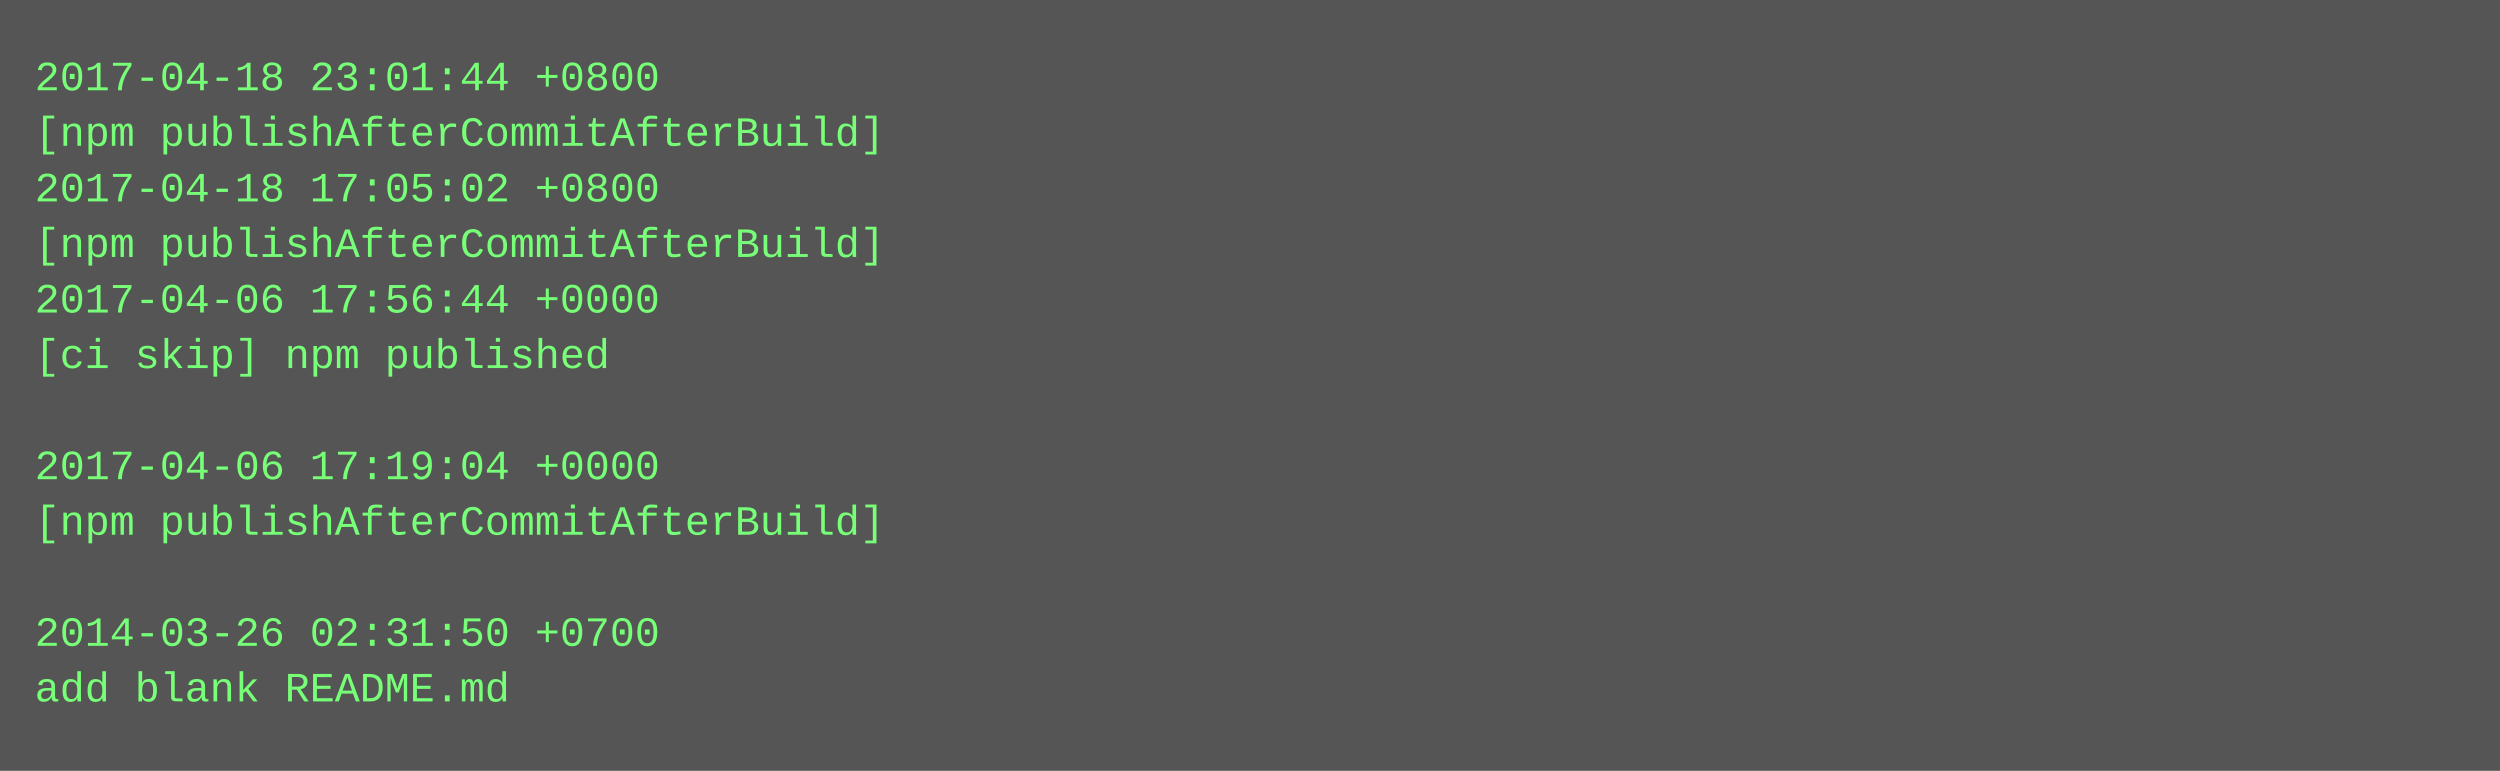
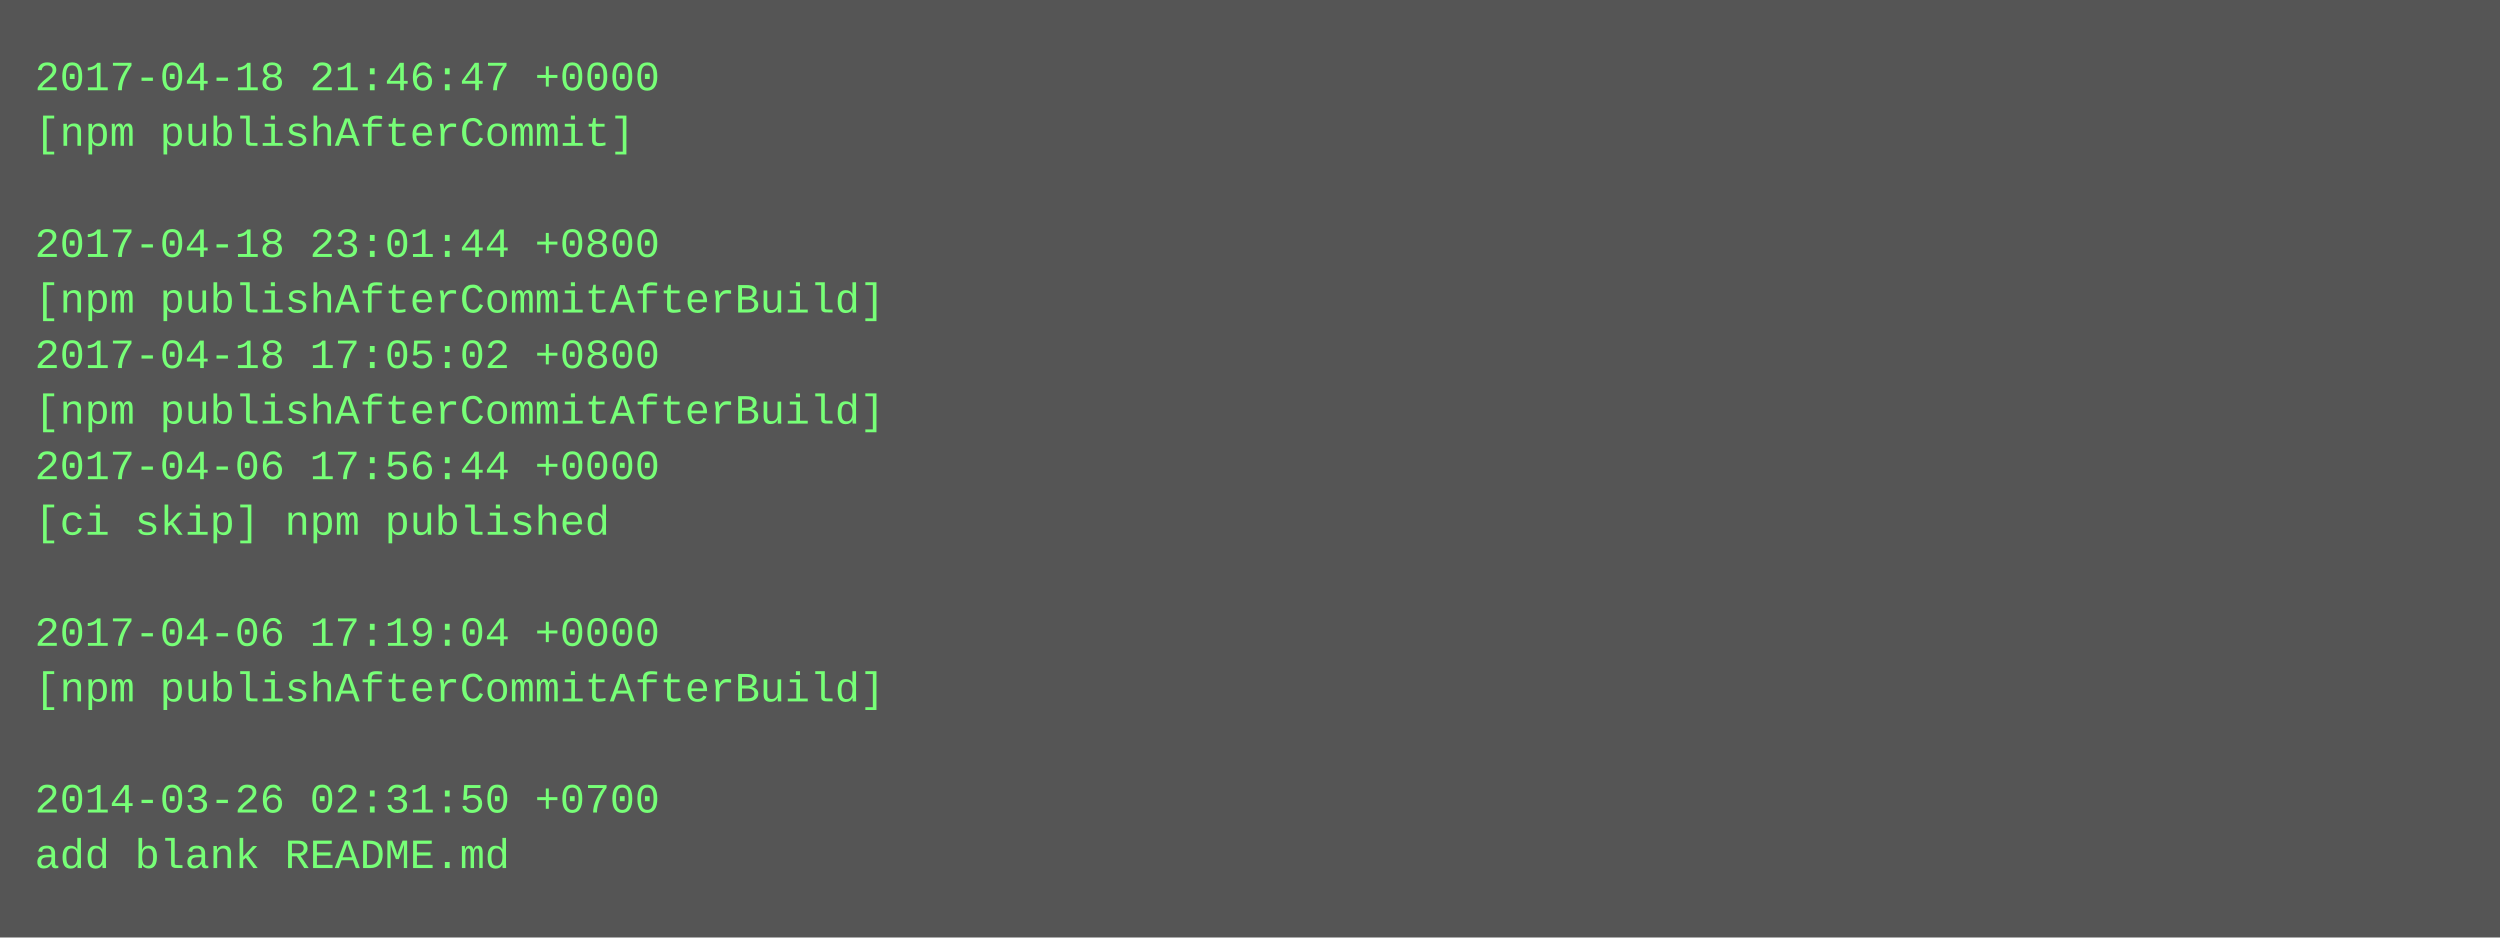
- <svg xmlns="http://www.w3.org/2000/svg" height="222" width="720">
-   <rect height="222" fill="#555" width="720" />
+ <svg xmlns="http://www.w3.org/2000/svg" height="270" width="720">
+   <rect height="270" fill="#555" width="720" />
  <text fill="#7f7" font-family="Courier New" font-size="12" xml:space="preserve">
-     <tspan x="10" y="26">2017-04-18 23:01:44 +0800</tspan>
-     <tspan x="10" y="42">[npm publishAfterCommitAfterBuild]</tspan>
-     <tspan x="10" y="58">2017-04-18 17:05:02 +0800</tspan>
-     <tspan x="10" y="74">[npm publishAfterCommitAfterBuild]</tspan>
-     <tspan x="10" y="90">2017-04-06 17:56:44 +0000</tspan>
-     <tspan x="10" y="106">[ci skip] npm published</tspan>
-     <tspan x="10" y="122" />
-     <tspan x="10" y="138">2017-04-06 17:19:04 +0000</tspan>
-     <tspan x="10" y="154">[npm publishAfterCommitAfterBuild]</tspan>
+     <tspan x="10" y="26">2017-04-18 21:46:47 +0000</tspan>
+     <tspan x="10" y="42">[npm publishAfterCommit]</tspan>
+     <tspan x="10" y="58" />
+     <tspan x="10" y="74">2017-04-18 23:01:44 +0800</tspan>
+     <tspan x="10" y="90">[npm publishAfterCommitAfterBuild]</tspan>
+     <tspan x="10" y="106">2017-04-18 17:05:02 +0800</tspan>
+     <tspan x="10" y="122">[npm publishAfterCommitAfterBuild]</tspan>
+     <tspan x="10" y="138">2017-04-06 17:56:44 +0000</tspan>
+     <tspan x="10" y="154">[ci skip] npm published</tspan>
    <tspan x="10" y="170" />
-     <tspan x="10" y="186">2014-03-26 02:31:50 +0700</tspan>
-     <tspan x="10" y="202">add blank README.md</tspan>
+     <tspan x="10" y="186">2017-04-06 17:19:04 +0000</tspan>
+     <tspan x="10" y="202">[npm publishAfterCommitAfterBuild]</tspan>
+     <tspan x="10" y="218" />
+     <tspan x="10" y="234">2014-03-26 02:31:50 +0700</tspan>
+     <tspan x="10" y="250">add blank README.md</tspan>
  </text>
</svg>
